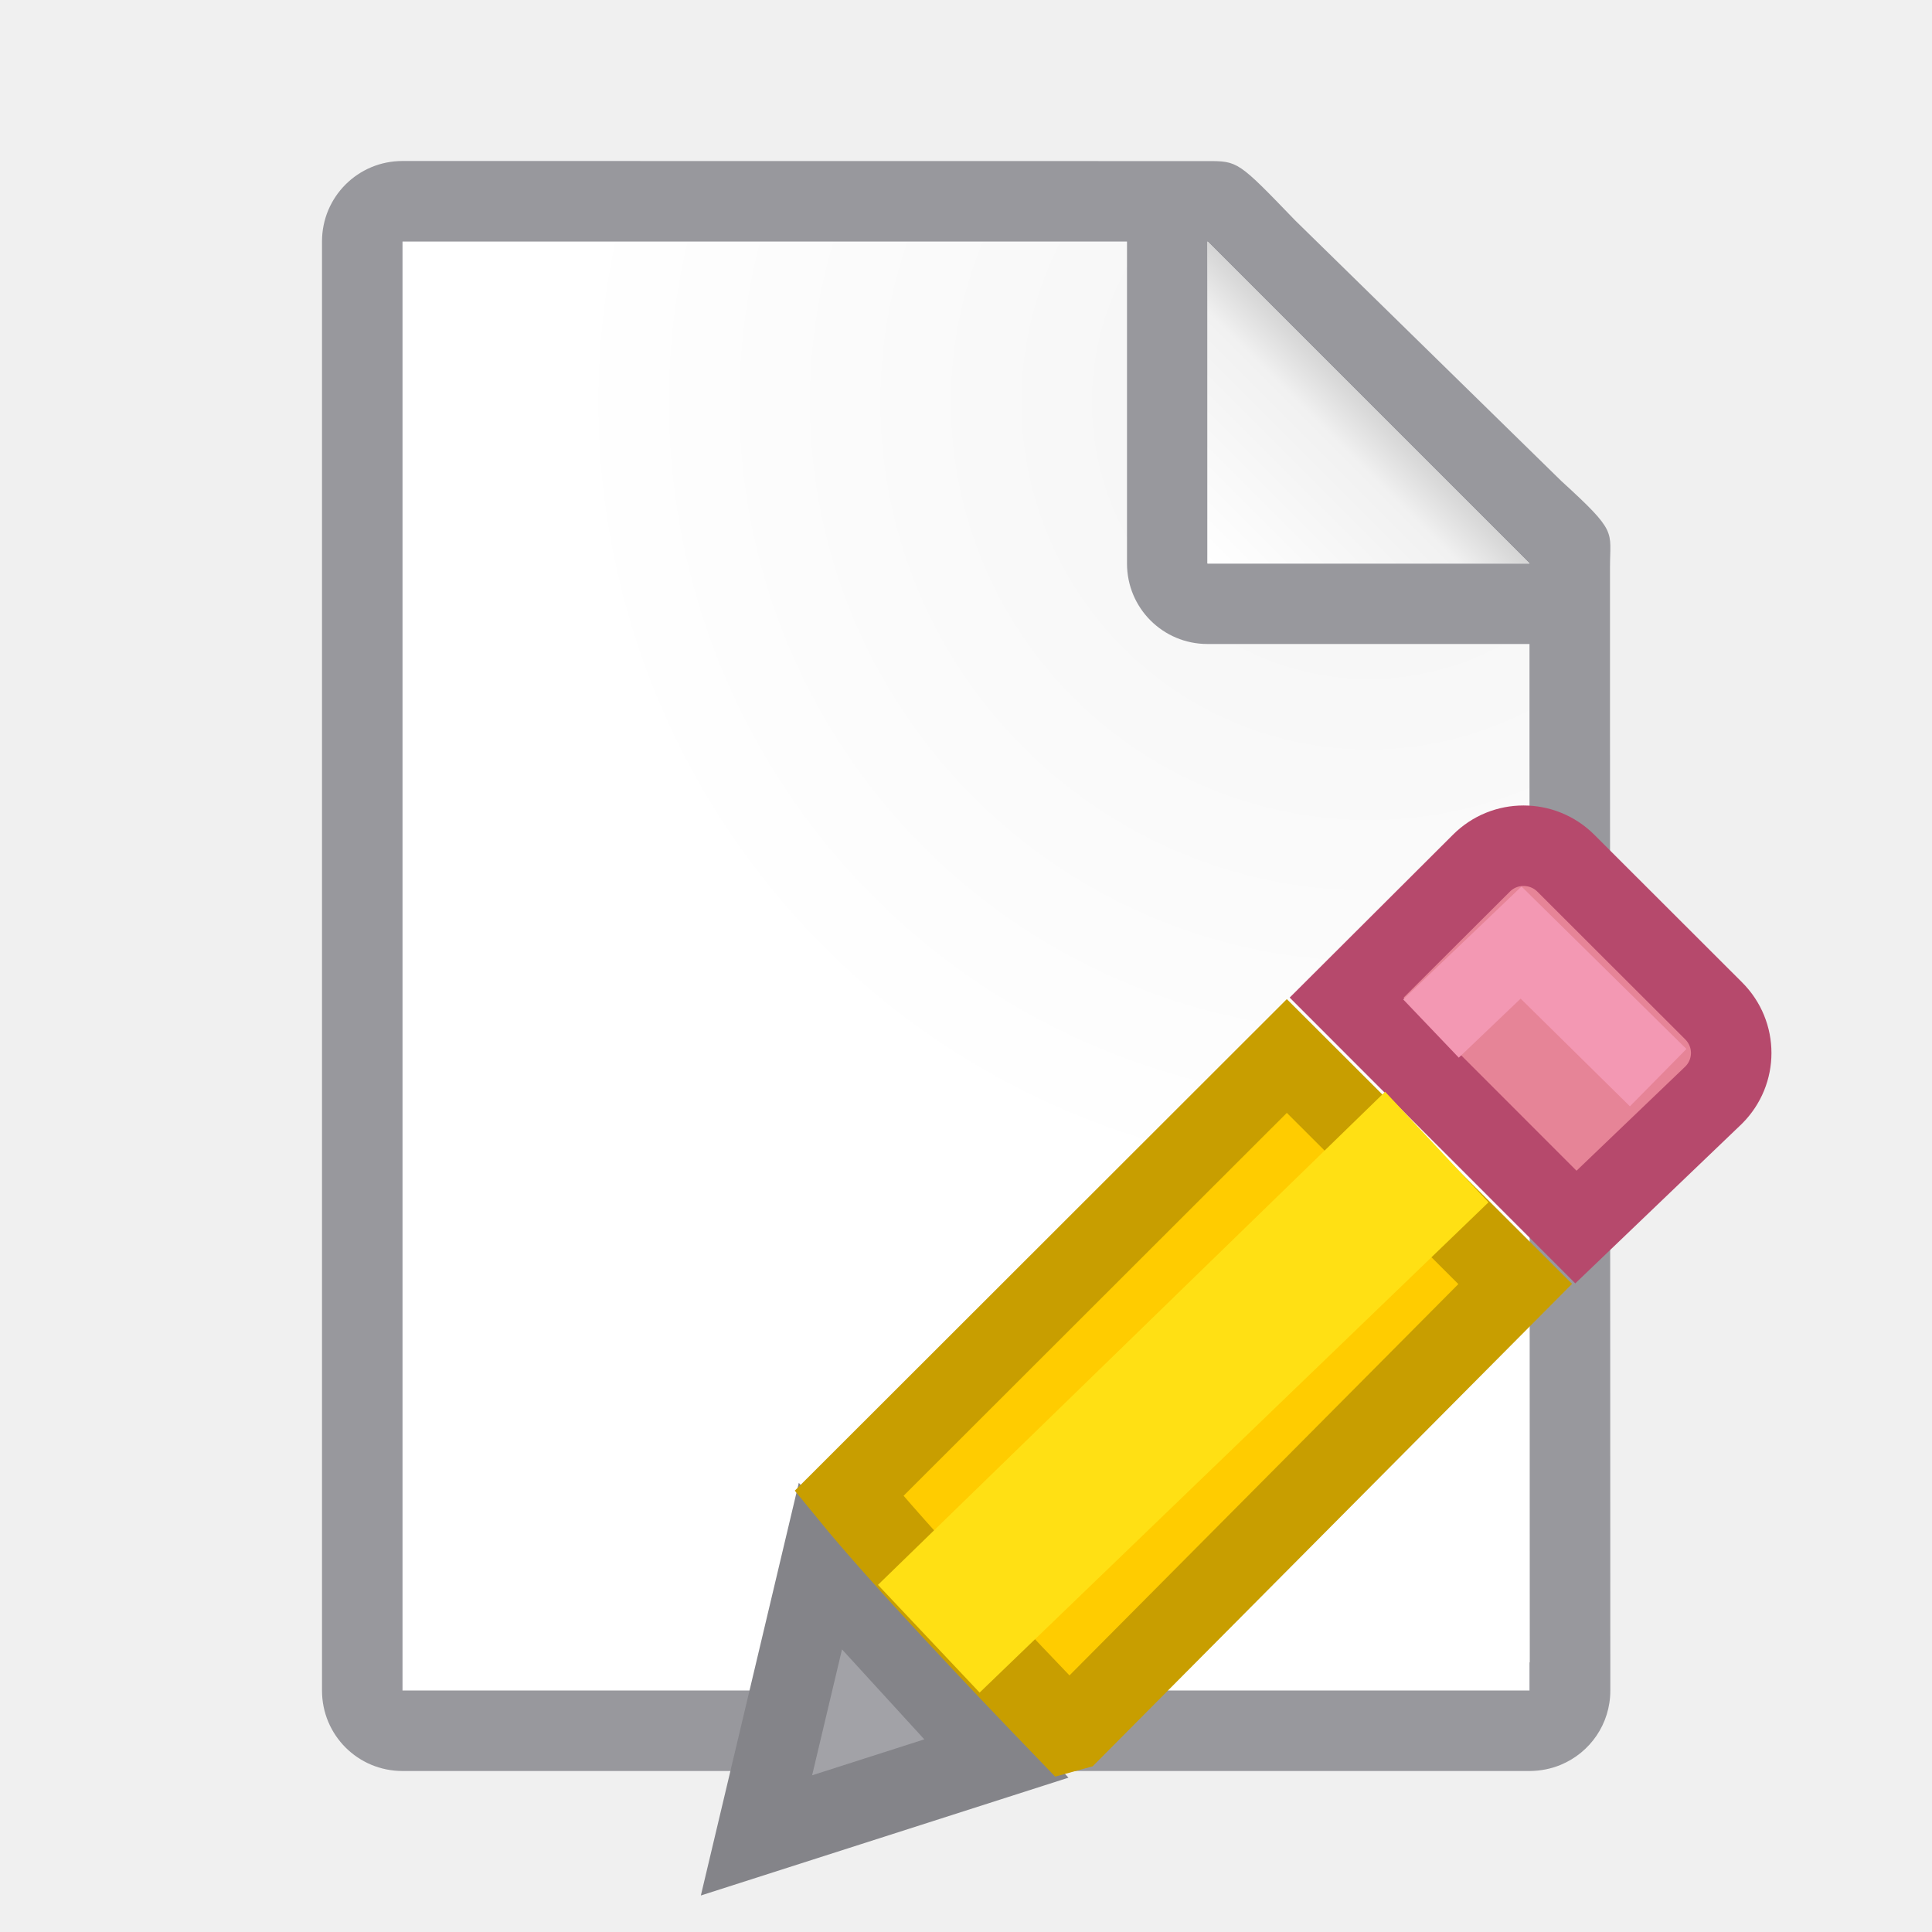
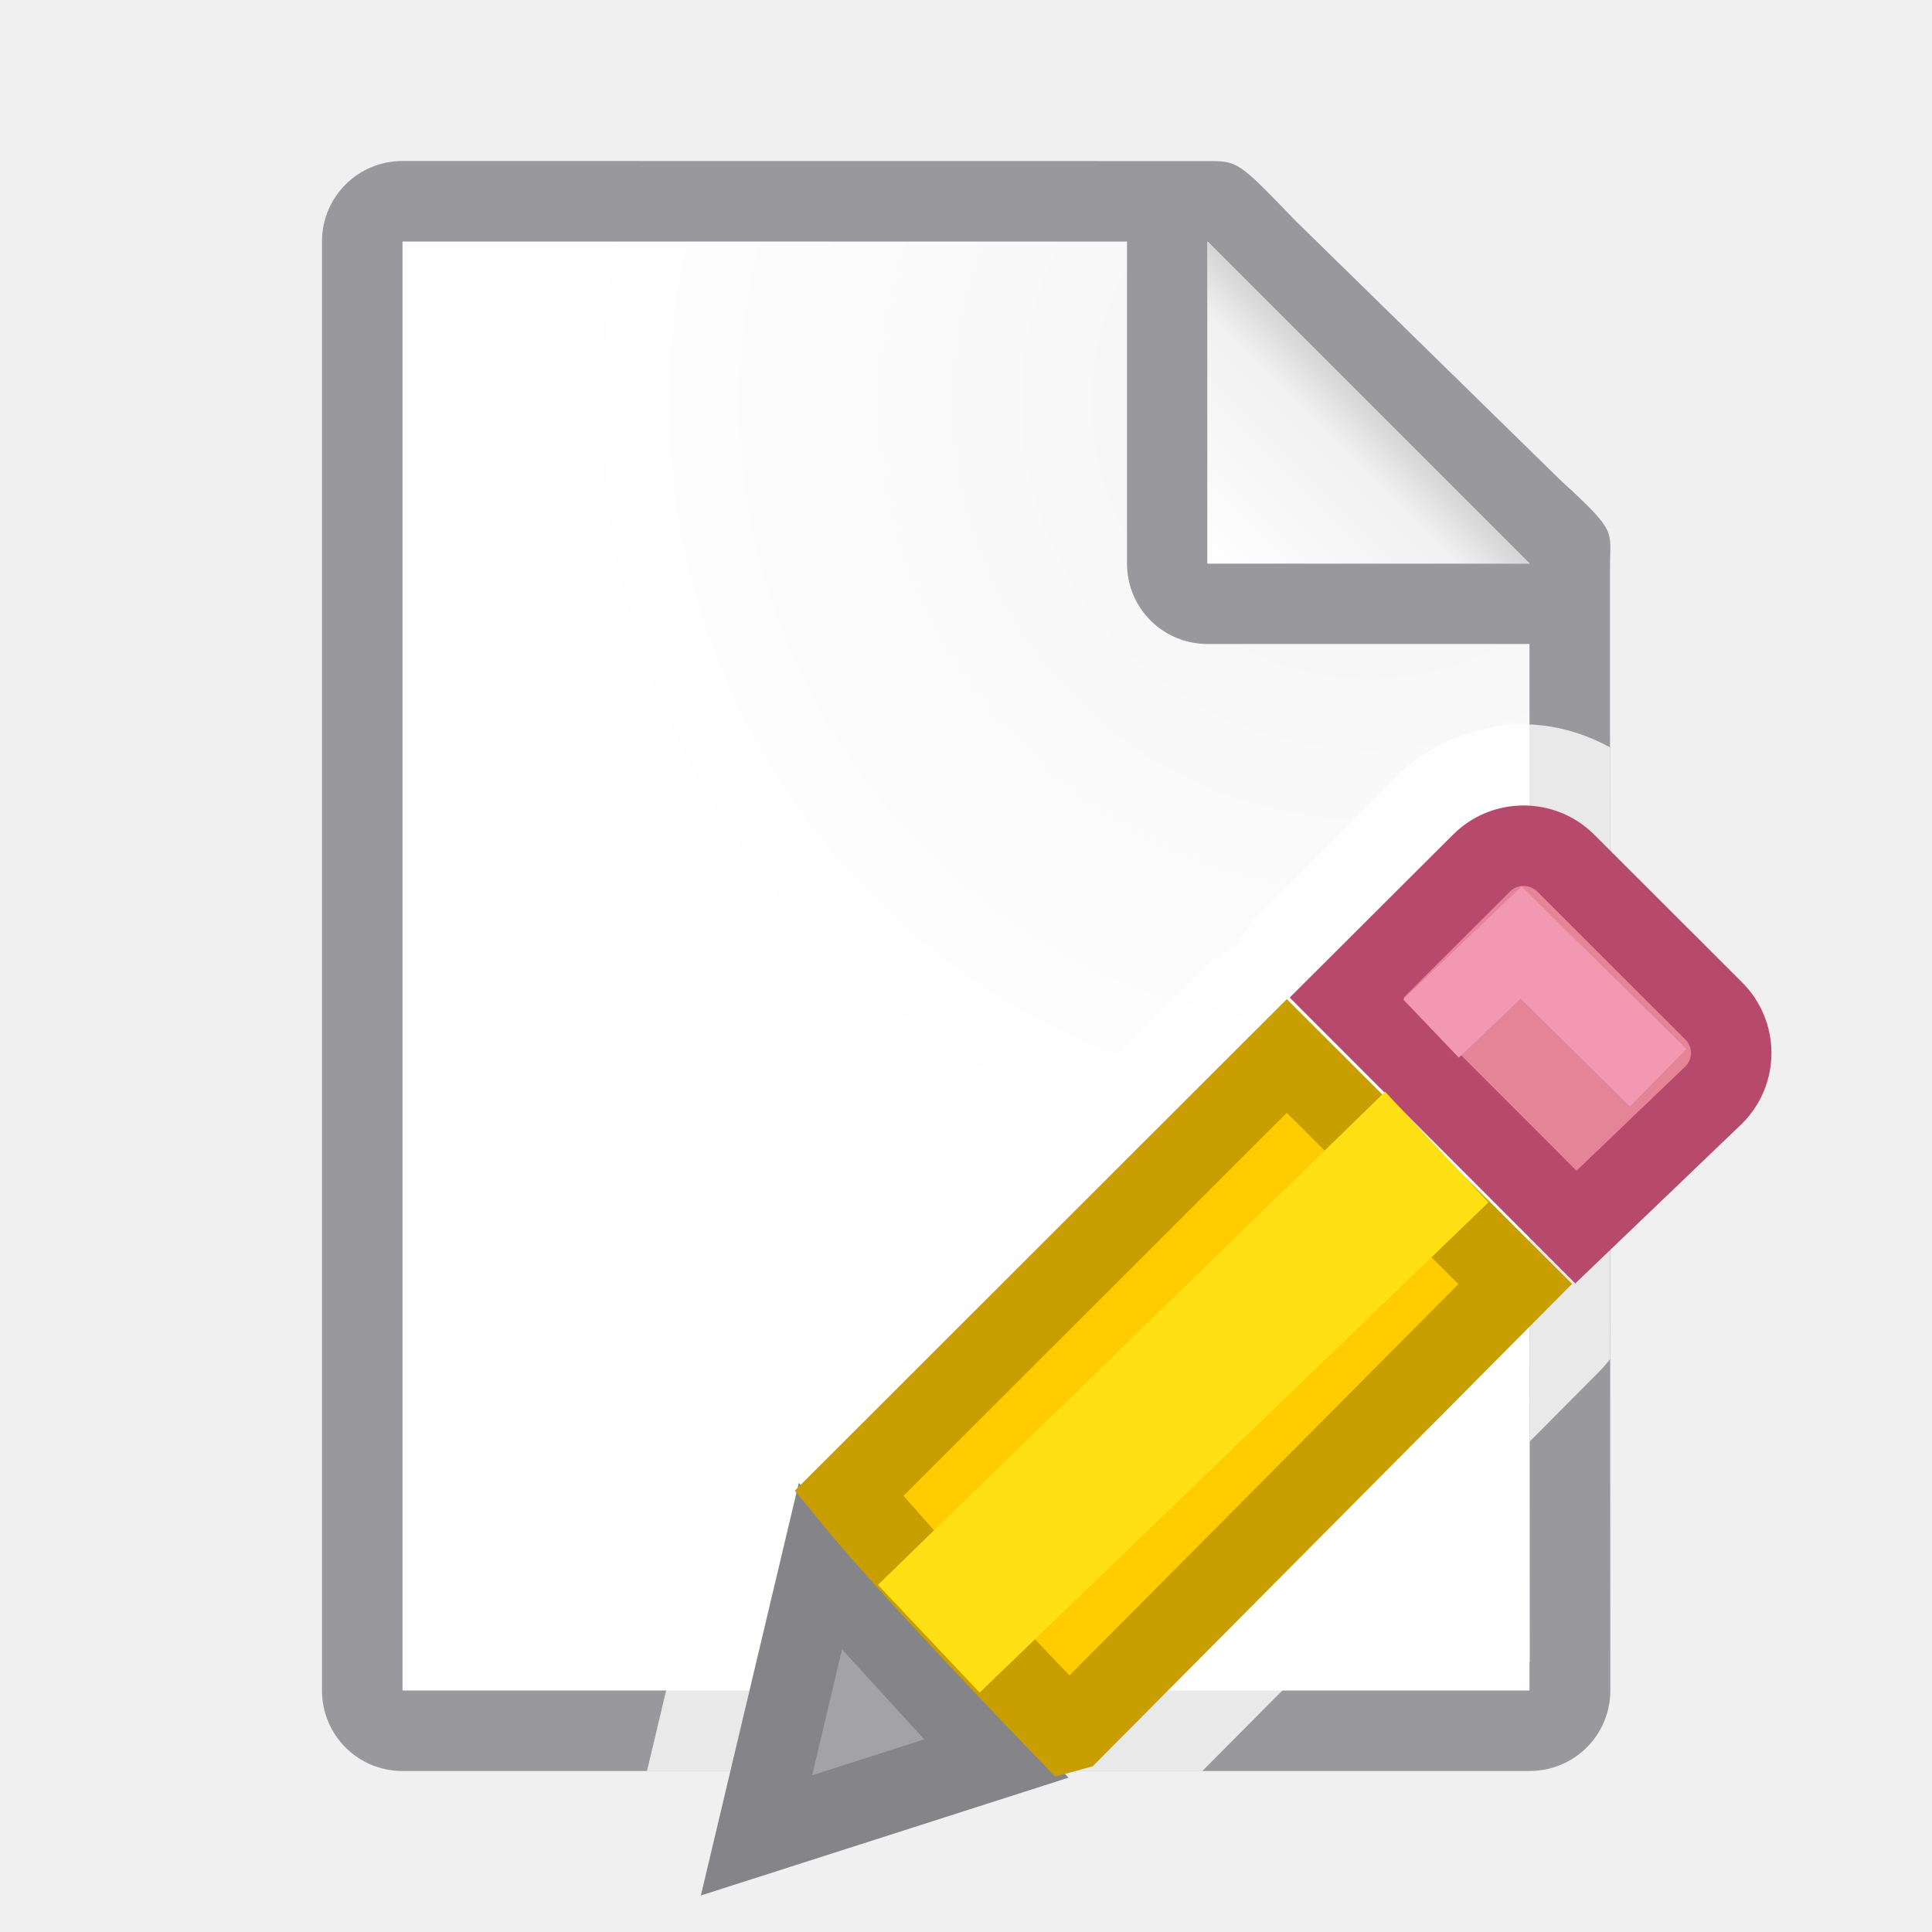
<svg xmlns="http://www.w3.org/2000/svg" viewBox="0 0 24 24">
  <linearGradient id="a" gradientUnits="userSpaceOnUse" x1="15" x2="17" y1="7" y2="5">
    <stop offset="0" stop-color="#fff" />
    <stop offset=".78" stop-color="#f1f1f1" />
    <stop offset="1" stop-color="#d5d5d5" />
  </linearGradient>
  <radialGradient id="b" cx="17" cy="6.556" gradientTransform="matrix(1.428571 -.00000006 .00000006 1.428571 -7.285714 -4.365078)" gradientUnits="userSpaceOnUse" r="7">
    <stop offset="0" stop-color="#d7d7d7" />
    <stop offset=".3" stop-color="#f7f7f7" />
    <stop offset="1" stop-color="#fff" />
  </radialGradient>
  <path d="m5 3v3.729 2.678 11.246.348h.352 13.297.352v-.348-11.246-2.678l-4-3.729h-6z" fill="url(#b)" />
  <path d="m5 2c-.554 0-1 .446-1 1v18c0 .554.446 1 1 1h4.188 8.451 1.365c.137-.001.268-.028.387-.078.361-.151.613-.505.613-.922l-.004-11.959v-1.791-.209c0-.451.098-.425-.605-1.066l-3.307-3.238c-.71-.737-.71-.736-1.094-.736h-.332-.662zm0 1h9v4c0 .554.446 1 1 1h4v1.041.365l.004 11.242-.004.004v.348h-.352-9.215-.492-3.941z" fill="#98989d" />
  <path d="m15 7h4l-4-4z" fill="#fff" fill-rule="evenodd" />
  <path d="m15 3 4 4h-4z" fill="url(#a)" />
+   <path d="m18.926 8.998c-.57 0-1.159.228-1.59.658l-1.672 1.67a1.508 1.508 0 0 0 -.293.416 1.508 1.508 0 0 0 -.451.309l-5.439 5.434a1.508 1.508 0 0 0 -.438.994 1.508 1.508 0 0 0 -.318.629l-.688 2.893h1.15 5.748l4.064-4.09v-8.504l.004 8.5.889-.895a1.508 1.508 0 0 0 .109-.127l-.002-7.602c-.336-.183-.706-.285-1.074-.285zm-2.096 2.83.221.223a1.508 1.508 0 0 0 -.246-.199z" fill="#fff" fill-opacity=".784" />
  <g fill="#eac282" transform="translate(-2.602597 -1.200058)">
    <path d="m11.794 19.655-.794 3.345 2.98-.955z" fill="#a2a2a7" stroke="#848489" transform="translate(1 1)" />
    <path d="m21.528 11.706c-.19 0-.378.072-.523.217l-1.674 1.67 2.848 2.85 1.711-1.639c.291-.29.291-.757 0-1.047l-1.836-1.834c-.145-.145-.336-.217-.525-.217z" fill="#e68497" stroke="#b6496c" />
    <path d="m17.588 13.318-5.439 5.434c.648.794 1.891 2.103 2.715 2.957l.051-.014 5.51-5.545z" fill="#fc0" stroke="#c89e00" transform="translate(1 1)" />
    <path d="m21.093 16.136-1.284-1.374-6.3 6.126 1.263 1.338z" fill="#ffe014" />
    <path d="m20.379 13.977 1.119-1.068 1.703 1.678" fill="none" stroke="#f398b3" />
  </g>
</svg>
